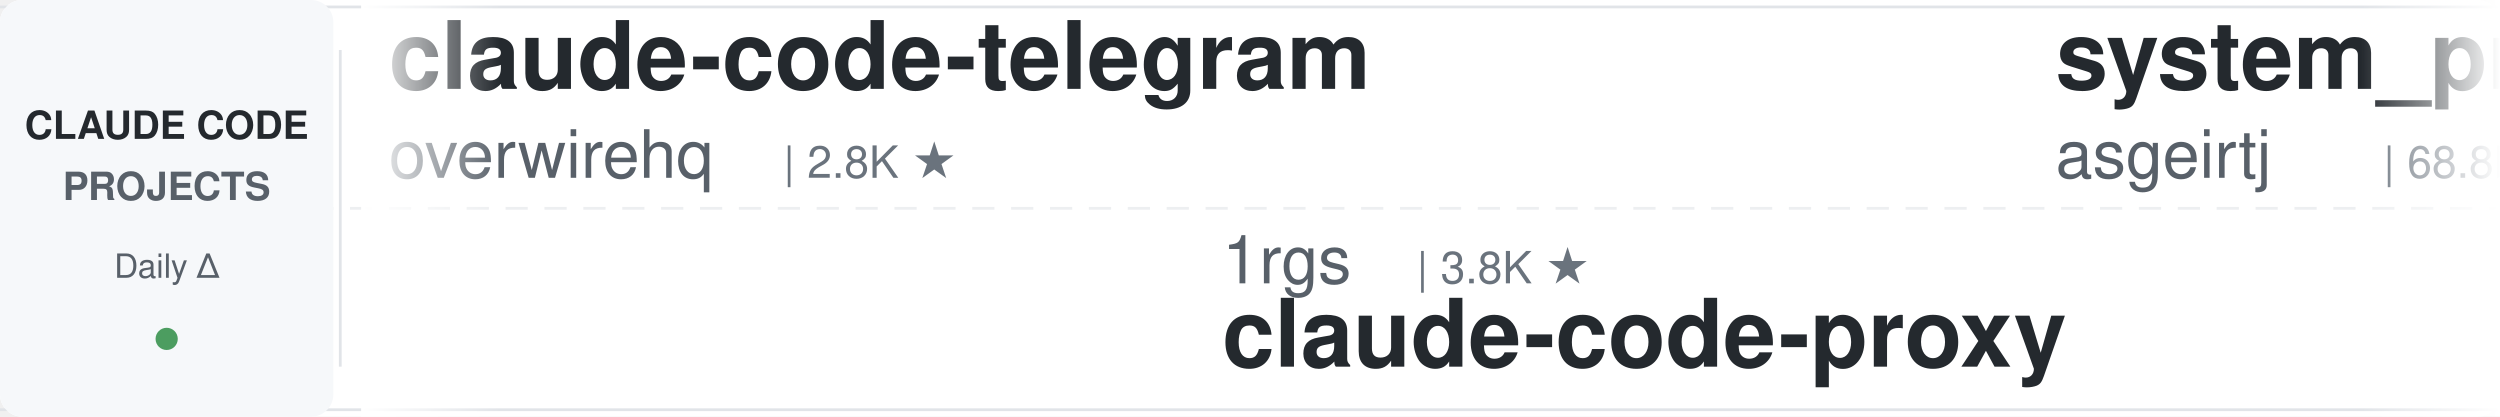
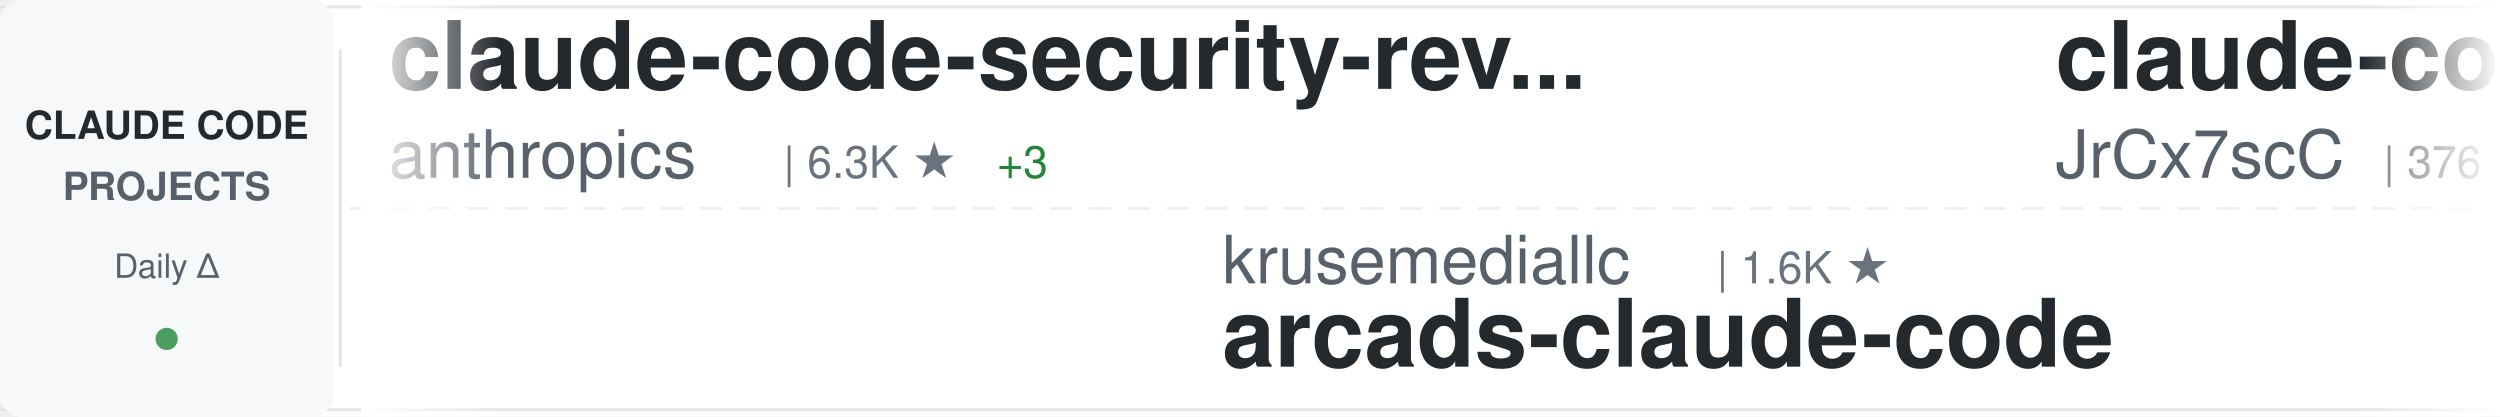
<svg xmlns="http://www.w3.org/2000/svg" width="900" height="150">
  <defs>
    <linearGradient id="awesomeLeftFade" x1="0%" y1="0%" x2="100%" y2="0%">
      <stop offset="0%" style="stop-color:#ffffff;stop-opacity:1" />
      <stop offset="100%" style="stop-color:#ffffff;stop-opacity:0" />
    </linearGradient>
    <linearGradient id="awesomeRightFade" x1="0%" y1="0%" x2="100%" y2="0%">
      <stop offset="0%" style="stop-color:#ffffff;stop-opacity:0" />
      <stop offset="100%" style="stop-color:#ffffff;stop-opacity:1" />
    </linearGradient>
  </defs>
  <rect width="900" height="150" fill="#ffffff" rx="8" />
  <rect x="0" y="2" width="900" height="1" fill="#e1e4e8" />
  <rect x="0" y="147" width="900" height="1" fill="#e1e4e8" />
  <line x1="0" y1="75" x2="900" y2="75" stroke="#e1e4e8" stroke-width="1" stroke-dasharray="8 6" opacity="0.6" />
  <rect x="0" y="0" width="120" height="150" fill="#f6f8fa" rx="8" />
  <text x="60" y="50" font-family="-apple-system, BlinkMacSystemFont, 'Segoe UI', Helvetica, Arial, sans-serif" font-size="14" font-weight="600" fill="#24292e" text-anchor="middle">CLAUDE CODE</text>
  <text x="60" y="72" font-family="-apple-system, BlinkMacSystemFont, 'Segoe UI', Helvetica, Arial, sans-serif" font-size="14" font-weight="600" fill="#586069" text-anchor="middle">PROJECTS</text>
  <text x="60" y="100" font-family="-apple-system, BlinkMacSystemFont, 'Segoe UI', Helvetica, Arial, sans-serif" font-size="12" font-weight="500" fill="#586069" text-anchor="middle">Daily Δ</text>
  <circle cx="60" cy="122" r="4" fill="#22863a" opacity="0.8" />
  <rect x="122" y="18" width="1" height="114" fill="#e1e4e8" />
  <clipPath id="awesomeTickerClip">
    <rect x="130" y="0" width="770" height="150" />
  </clipPath>
  <g clip-path="url(#awesomeTickerClip)">
    <g id="awesomeTickerItems">
      <animateTransform attributeName="transform" attributeType="XML" type="translate" from="0 0" to="-3000 0" dur="54s" repeatCount="indefinite" />
      <g transform="translate(0, 0)">
-         <text x="140" y="32" font-family="-apple-system, BlinkMacSystemFont, 'Segoe UI', Helvetica, Arial, sans-serif" font-size="34" font-weight="600" fill="#24292e">claude-code-telegram</text>
-         <text x="140" y="64" font-family="-apple-system, BlinkMacSystemFont, 'Segoe UI', Helvetica, Arial, sans-serif" font-size="24" font-weight="400" fill="#586069">overwirehq</text>
-         <text x="282" y="64" font-family="-apple-system, BlinkMacSystemFont, 'Segoe UI', Helvetica, Arial, sans-serif" font-size="16" font-weight="500" fill="#6a737d">| 2.8K ★</text>
+         <text x="140" y="32" font-family="-apple-system, BlinkMacSystemFont, 'Segoe UI', Helvetica, Arial, sans-serif" font-size="34" font-weight="600" fill="#24292e">claude-code-security-rev...</text>
+         <text x="140" y="64" font-family="-apple-system, BlinkMacSystemFont, 'Segoe UI', Helvetica, Arial, sans-serif" font-size="24" font-weight="400" fill="#586069">anthropics</text>
+         <text x="282" y="64" font-family="-apple-system, BlinkMacSystemFont, 'Segoe UI', Helvetica, Arial, sans-serif" font-size="16" font-weight="500" fill="#6a737d">| 6.3K ★</text>
+         <text x="359" y="64" font-family="-apple-system, BlinkMacSystemFont, 'Segoe UI', Helvetica, Arial, sans-serif" font-size="16" font-weight="500" fill="#22863a"> +3</text>
      </g>
      <g transform="translate(300, 0)">
-         <text x="140" y="102" font-family="-apple-system, BlinkMacSystemFont, 'Segoe UI', Helvetica, Arial, sans-serif" font-size="24" font-weight="400" fill="#586069">1rgs</text>
-         <text x="210" y="102" font-family="-apple-system, BlinkMacSystemFont, 'Segoe UI', Helvetica, Arial, sans-serif" font-size="16" font-weight="500" fill="#6a737d">| 3.8K ★</text>
-         <text x="140" y="132" font-family="-apple-system, BlinkMacSystemFont, 'Segoe UI', Helvetica, Arial, sans-serif" font-size="34" font-weight="600" fill="#24292e">claude-code-proxy</text>
+         <text x="140" y="102" font-family="-apple-system, BlinkMacSystemFont, 'Segoe UI', Helvetica, Arial, sans-serif" font-size="24" font-weight="400" fill="#586069">krusemediallc</text>
+         <text x="318" y="102" font-family="-apple-system, BlinkMacSystemFont, 'Segoe UI', Helvetica, Arial, sans-serif" font-size="16" font-weight="500" fill="#6a737d">| 1.6K ★</text>
+         <text x="140" y="132" font-family="-apple-system, BlinkMacSystemFont, 'Segoe UI', Helvetica, Arial, sans-serif" font-size="34" font-weight="600" fill="#24292e">arcads-claude-code</text>
      </g>
      <g transform="translate(600, 0)">
-         <text x="140" y="32" font-family="-apple-system, BlinkMacSystemFont, 'Segoe UI', Helvetica, Arial, sans-serif" font-size="34" font-weight="600" fill="#24292e">system_prompts_leaks</text>
-         <text x="140" y="64" font-family="-apple-system, BlinkMacSystemFont, 'Segoe UI', Helvetica, Arial, sans-serif" font-size="24" font-weight="400" fill="#586069">asgeirtj</text>
-         <text x="258" y="64" font-family="-apple-system, BlinkMacSystemFont, 'Segoe UI', Helvetica, Arial, sans-serif" font-size="16" font-weight="500" fill="#6a737d">| 68.8K ★</text>
-         <text x="344" y="64" font-family="-apple-system, BlinkMacSystemFont, 'Segoe UI', Helvetica, Arial, sans-serif" font-size="16" font-weight="500" fill="#22863a"> +15</text>
+         <text x="140" y="32" font-family="-apple-system, BlinkMacSystemFont, 'Segoe UI', Helvetica, Arial, sans-serif" font-size="34" font-weight="600" fill="#24292e">claude-code-source</text>
+         <text x="140" y="64" font-family="-apple-system, BlinkMacSystemFont, 'Segoe UI', Helvetica, Arial, sans-serif" font-size="24" font-weight="400" fill="#586069">JrCx7scC</text>
+         <text x="258" y="64" font-family="-apple-system, BlinkMacSystemFont, 'Segoe UI', Helvetica, Arial, sans-serif" font-size="16" font-weight="500" fill="#6a737d">| 376 ★</text>
      </g>
      <g transform="translate(900, 0)">
-         <text x="140" y="102" font-family="-apple-system, BlinkMacSystemFont, 'Segoe UI', Helvetica, Arial, sans-serif" font-size="24" font-weight="400" fill="#586069">disler</text>
-         <text x="234" y="102" font-family="-apple-system, BlinkMacSystemFont, 'Segoe UI', Helvetica, Arial, sans-serif" font-size="16" font-weight="500" fill="#6a737d">| 1.7K ★</text>
-         <text x="140" y="132" font-family="-apple-system, BlinkMacSystemFont, 'Segoe UI', Helvetica, Arial, sans-serif" font-size="34" font-weight="600" fill="#24292e">pi-vs-claude-code</text>
+         <text x="140" y="102" font-family="-apple-system, BlinkMacSystemFont, 'Segoe UI', Helvetica, Arial, sans-serif" font-size="24" font-weight="400" fill="#586069">https-deeplearning-ai</text>
+         <text x="414" y="102" font-family="-apple-system, BlinkMacSystemFont, 'Segoe UI', Helvetica, Arial, sans-serif" font-size="16" font-weight="500" fill="#6a737d">| 554 ★</text>
+         <text x="140" y="132" font-family="-apple-system, BlinkMacSystemFont, 'Segoe UI', Helvetica, Arial, sans-serif" font-size="34" font-weight="600" fill="#24292e">sc-claude-code-files</text>
      </g>
      <g transform="translate(1200, 0)">
-         <text x="140" y="32" font-family="-apple-system, BlinkMacSystemFont, 'Segoe UI', Helvetica, Arial, sans-serif" font-size="34" font-weight="600" fill="#24292e">claude-code-book</text>
-         <text x="140" y="64" font-family="-apple-system, BlinkMacSystemFont, 'Segoe UI', Helvetica, Arial, sans-serif" font-size="24" font-weight="400" fill="#586069">lintsinghua</text>
-         <text x="294" y="64" font-family="-apple-system, BlinkMacSystemFont, 'Segoe UI', Helvetica, Arial, sans-serif" font-size="16" font-weight="500" fill="#6a737d">| 4.3K ★</text>
-         <text x="371" y="64" font-family="-apple-system, BlinkMacSystemFont, 'Segoe UI', Helvetica, Arial, sans-serif" font-size="16" font-weight="500" fill="#22863a"> +1</text>
+         <text x="140" y="32" font-family="-apple-system, BlinkMacSystemFont, 'Segoe UI', Helvetica, Arial, sans-serif" font-size="34" font-weight="600" fill="#24292e">claude-code-spec-workflo...</text>
+         <text x="140" y="64" font-family="-apple-system, BlinkMacSystemFont, 'Segoe UI', Helvetica, Arial, sans-serif" font-size="24" font-weight="400" fill="#586069">Pimzino</text>
+         <text x="246" y="64" font-family="-apple-system, BlinkMacSystemFont, 'Segoe UI', Helvetica, Arial, sans-serif" font-size="16" font-weight="500" fill="#6a737d">| 3.9K ★</text>
      </g>
      <g transform="translate(1500, 0)">
-         <text x="140" y="102" font-family="-apple-system, BlinkMacSystemFont, 'Segoe UI', Helvetica, Arial, sans-serif" font-size="24" font-weight="400" fill="#586069">anthropics</text>
-         <text x="282" y="102" font-family="-apple-system, BlinkMacSystemFont, 'Segoe UI', Helvetica, Arial, sans-serif" font-size="16" font-weight="500" fill="#6a737d">| 149.1K ★</text>
-         <text x="377" y="102" font-family="-apple-system, BlinkMacSystemFont, 'Segoe UI', Helvetica, Arial, sans-serif" font-size="16" font-weight="500" fill="#22863a"> +75</text>
+         <text x="140" y="102" font-family="-apple-system, BlinkMacSystemFont, 'Segoe UI', Helvetica, Arial, sans-serif" font-size="24" font-weight="400" fill="#586069">tanbiralam</text>
+         <text x="282" y="102" font-family="-apple-system, BlinkMacSystemFont, 'Segoe UI', Helvetica, Arial, sans-serif" font-size="16" font-weight="500" fill="#6a737d">| 2.3K ★</text>
        <text x="140" y="132" font-family="-apple-system, BlinkMacSystemFont, 'Segoe UI', Helvetica, Arial, sans-serif" font-size="34" font-weight="600" fill="#24292e">claude-code</text>
      </g>
      <g transform="translate(1800, 0)">
-         <text x="140" y="32" font-family="-apple-system, BlinkMacSystemFont, 'Segoe UI', Helvetica, Arial, sans-serif" font-size="34" font-weight="600" fill="#24292e">claude-code-hooks-master...</text>
-         <text x="140" y="64" font-family="-apple-system, BlinkMacSystemFont, 'Segoe UI', Helvetica, Arial, sans-serif" font-size="24" font-weight="400" fill="#586069">disler</text>
-         <text x="234" y="64" font-family="-apple-system, BlinkMacSystemFont, 'Segoe UI', Helvetica, Arial, sans-serif" font-size="16" font-weight="500" fill="#6a737d">| 3.9K ★</text>
+         <text x="140" y="32" font-family="-apple-system, BlinkMacSystemFont, 'Segoe UI', Helvetica, Arial, sans-serif" font-size="34" font-weight="600" fill="#24292e">claude-code-proxy</text>
+         <text x="140" y="64" font-family="-apple-system, BlinkMacSystemFont, 'Segoe UI', Helvetica, Arial, sans-serif" font-size="24" font-weight="400" fill="#586069">fuergaosi233</text>
+         <text x="306" y="64" font-family="-apple-system, BlinkMacSystemFont, 'Segoe UI', Helvetica, Arial, sans-serif" font-size="16" font-weight="500" fill="#6a737d">| 2.8K ★</text>
      </g>
      <g transform="translate(2100, 0)">
-         <text x="140" y="102" font-family="-apple-system, BlinkMacSystemFont, 'Segoe UI', Helvetica, Arial, sans-serif" font-size="24" font-weight="400" fill="#586069">Piebald-AI</text>
-         <text x="282" y="102" font-family="-apple-system, BlinkMacSystemFont, 'Segoe UI', Helvetica, Arial, sans-serif" font-size="16" font-weight="500" fill="#6a737d">| 12.8K ★</text>
-         <text x="368" y="102" font-family="-apple-system, BlinkMacSystemFont, 'Segoe UI', Helvetica, Arial, sans-serif" font-size="16" font-weight="500" fill="#22863a"> +2</text>
-         <text x="140" y="132" font-family="-apple-system, BlinkMacSystemFont, 'Segoe UI', Helvetica, Arial, sans-serif" font-size="34" font-weight="600" fill="#24292e">claude-code-system-promp...</text>
+         <text x="140" y="102" font-family="-apple-system, BlinkMacSystemFont, 'Segoe UI', Helvetica, Arial, sans-serif" font-size="24" font-weight="400" fill="#586069">shareAI-lab</text>
+         <text x="294" y="102" font-family="-apple-system, BlinkMacSystemFont, 'Segoe UI', Helvetica, Arial, sans-serif" font-size="16" font-weight="500" fill="#6a737d">| 78.0K ★</text>
+         <text x="380" y="102" font-family="-apple-system, BlinkMacSystemFont, 'Segoe UI', Helvetica, Arial, sans-serif" font-size="16" font-weight="500" fill="#22863a"> +2</text>
+         <text x="140" y="132" font-family="-apple-system, BlinkMacSystemFont, 'Segoe UI', Helvetica, Arial, sans-serif" font-size="34" font-weight="600" fill="#24292e">learn-claude-code</text>
      </g>
      <g transform="translate(2400, 0)">
-         <text x="140" y="32" font-family="-apple-system, BlinkMacSystemFont, 'Segoe UI', Helvetica, Arial, sans-serif" font-size="34" font-weight="600" fill="#24292e">claude-code</text>
-         <text x="140" y="64" font-family="-apple-system, BlinkMacSystemFont, 'Segoe UI', Helvetica, Arial, sans-serif" font-size="24" font-weight="400" fill="#586069">xorespesp</text>
-         <text x="270" y="64" font-family="-apple-system, BlinkMacSystemFont, 'Segoe UI', Helvetica, Arial, sans-serif" font-size="16" font-weight="500" fill="#6a737d">| 233 ★</text>
+         <text x="140" y="32" font-family="-apple-system, BlinkMacSystemFont, 'Segoe UI', Helvetica, Arial, sans-serif" font-size="34" font-weight="600" fill="#24292e">Open-ClaudeCode</text>
+         <text x="140" y="64" font-family="-apple-system, BlinkMacSystemFont, 'Segoe UI', Helvetica, Arial, sans-serif" font-size="24" font-weight="400" fill="#586069">LING71671</text>
+         <text x="270" y="64" font-family="-apple-system, BlinkMacSystemFont, 'Segoe UI', Helvetica, Arial, sans-serif" font-size="16" font-weight="500" fill="#6a737d">| 962 ★</text>
      </g>
      <g transform="translate(2700, 0)">
-         <text x="140" y="102" font-family="-apple-system, BlinkMacSystemFont, 'Segoe UI', Helvetica, Arial, sans-serif" font-size="24" font-weight="400" fill="#586069">ochamber</text>
-         <text x="258" y="102" font-family="-apple-system, BlinkMacSystemFont, 'Segoe UI', Helvetica, Arial, sans-serif" font-size="16" font-weight="500" fill="#6a737d">| 5 ★</text>
-         <text x="140" y="132" font-family="-apple-system, BlinkMacSystemFont, 'Segoe UI', Helvetica, Arial, sans-serif" font-size="34" font-weight="600" fill="#24292e">claude-code</text>
+         <text x="140" y="102" font-family="-apple-system, BlinkMacSystemFont, 'Segoe UI', Helvetica, Arial, sans-serif" font-size="24" font-weight="400" fill="#586069">ccplugins</text>
+         <text x="270" y="102" font-family="-apple-system, BlinkMacSystemFont, 'Segoe UI', Helvetica, Arial, sans-serif" font-size="16" font-weight="500" fill="#6a737d">| 965 ★</text>
+         <text x="140" y="132" font-family="-apple-system, BlinkMacSystemFont, 'Segoe UI', Helvetica, Arial, sans-serif" font-size="34" font-weight="600" fill="#24292e">awesome-claude-code-plug...</text>
      </g>
      <g transform="translate(3000, 0)">
-         <text x="140" y="32" font-family="-apple-system, BlinkMacSystemFont, 'Segoe UI', Helvetica, Arial, sans-serif" font-size="34" font-weight="600" fill="#24292e">claude-code-telegram</text>
-         <text x="140" y="64" font-family="-apple-system, BlinkMacSystemFont, 'Segoe UI', Helvetica, Arial, sans-serif" font-size="24" font-weight="400" fill="#586069">overwirehq</text>
-         <text x="282" y="64" font-family="-apple-system, BlinkMacSystemFont, 'Segoe UI', Helvetica, Arial, sans-serif" font-size="16" font-weight="500" fill="#6a737d">| 2.8K ★</text>
+         <text x="140" y="32" font-family="-apple-system, BlinkMacSystemFont, 'Segoe UI', Helvetica, Arial, sans-serif" font-size="34" font-weight="600" fill="#24292e">claude-code-security-rev...</text>
+         <text x="140" y="64" font-family="-apple-system, BlinkMacSystemFont, 'Segoe UI', Helvetica, Arial, sans-serif" font-size="24" font-weight="400" fill="#586069">anthropics</text>
+         <text x="282" y="64" font-family="-apple-system, BlinkMacSystemFont, 'Segoe UI', Helvetica, Arial, sans-serif" font-size="16" font-weight="500" fill="#6a737d">| 6.3K ★</text>
+         <text x="359" y="64" font-family="-apple-system, BlinkMacSystemFont, 'Segoe UI', Helvetica, Arial, sans-serif" font-size="16" font-weight="500" fill="#22863a"> +3</text>
      </g>
      <g transform="translate(3300, 0)">
-         <text x="140" y="102" font-family="-apple-system, BlinkMacSystemFont, 'Segoe UI', Helvetica, Arial, sans-serif" font-size="24" font-weight="400" fill="#586069">1rgs</text>
-         <text x="210" y="102" font-family="-apple-system, BlinkMacSystemFont, 'Segoe UI', Helvetica, Arial, sans-serif" font-size="16" font-weight="500" fill="#6a737d">| 3.8K ★</text>
-         <text x="140" y="132" font-family="-apple-system, BlinkMacSystemFont, 'Segoe UI', Helvetica, Arial, sans-serif" font-size="34" font-weight="600" fill="#24292e">claude-code-proxy</text>
+         <text x="140" y="102" font-family="-apple-system, BlinkMacSystemFont, 'Segoe UI', Helvetica, Arial, sans-serif" font-size="24" font-weight="400" fill="#586069">krusemediallc</text>
+         <text x="318" y="102" font-family="-apple-system, BlinkMacSystemFont, 'Segoe UI', Helvetica, Arial, sans-serif" font-size="16" font-weight="500" fill="#6a737d">| 1.6K ★</text>
+         <text x="140" y="132" font-family="-apple-system, BlinkMacSystemFont, 'Segoe UI', Helvetica, Arial, sans-serif" font-size="34" font-weight="600" fill="#24292e">arcads-claude-code</text>
      </g>
      <g transform="translate(3600, 0)">
-         <text x="140" y="32" font-family="-apple-system, BlinkMacSystemFont, 'Segoe UI', Helvetica, Arial, sans-serif" font-size="34" font-weight="600" fill="#24292e">system_prompts_leaks</text>
-         <text x="140" y="64" font-family="-apple-system, BlinkMacSystemFont, 'Segoe UI', Helvetica, Arial, sans-serif" font-size="24" font-weight="400" fill="#586069">asgeirtj</text>
-         <text x="258" y="64" font-family="-apple-system, BlinkMacSystemFont, 'Segoe UI', Helvetica, Arial, sans-serif" font-size="16" font-weight="500" fill="#6a737d">| 68.8K ★</text>
-         <text x="344" y="64" font-family="-apple-system, BlinkMacSystemFont, 'Segoe UI', Helvetica, Arial, sans-serif" font-size="16" font-weight="500" fill="#22863a"> +15</text>
+         <text x="140" y="32" font-family="-apple-system, BlinkMacSystemFont, 'Segoe UI', Helvetica, Arial, sans-serif" font-size="34" font-weight="600" fill="#24292e">claude-code-source</text>
+         <text x="140" y="64" font-family="-apple-system, BlinkMacSystemFont, 'Segoe UI', Helvetica, Arial, sans-serif" font-size="24" font-weight="400" fill="#586069">JrCx7scC</text>
+         <text x="258" y="64" font-family="-apple-system, BlinkMacSystemFont, 'Segoe UI', Helvetica, Arial, sans-serif" font-size="16" font-weight="500" fill="#6a737d">| 376 ★</text>
      </g>
      <g transform="translate(3900, 0)">
-         <text x="140" y="102" font-family="-apple-system, BlinkMacSystemFont, 'Segoe UI', Helvetica, Arial, sans-serif" font-size="24" font-weight="400" fill="#586069">disler</text>
-         <text x="234" y="102" font-family="-apple-system, BlinkMacSystemFont, 'Segoe UI', Helvetica, Arial, sans-serif" font-size="16" font-weight="500" fill="#6a737d">| 1.7K ★</text>
-         <text x="140" y="132" font-family="-apple-system, BlinkMacSystemFont, 'Segoe UI', Helvetica, Arial, sans-serif" font-size="34" font-weight="600" fill="#24292e">pi-vs-claude-code</text>
+         <text x="140" y="102" font-family="-apple-system, BlinkMacSystemFont, 'Segoe UI', Helvetica, Arial, sans-serif" font-size="24" font-weight="400" fill="#586069">https-deeplearning-ai</text>
+         <text x="414" y="102" font-family="-apple-system, BlinkMacSystemFont, 'Segoe UI', Helvetica, Arial, sans-serif" font-size="16" font-weight="500" fill="#6a737d">| 554 ★</text>
+         <text x="140" y="132" font-family="-apple-system, BlinkMacSystemFont, 'Segoe UI', Helvetica, Arial, sans-serif" font-size="34" font-weight="600" fill="#24292e">sc-claude-code-files</text>
      </g>
    </g>
  </g>
  <rect x="130" y="0" width="50" height="150" fill="url(#awesomeLeftFade)" />
  <rect x="850" y="0" width="50" height="150" fill="url(#awesomeRightFade)" />
</svg>
